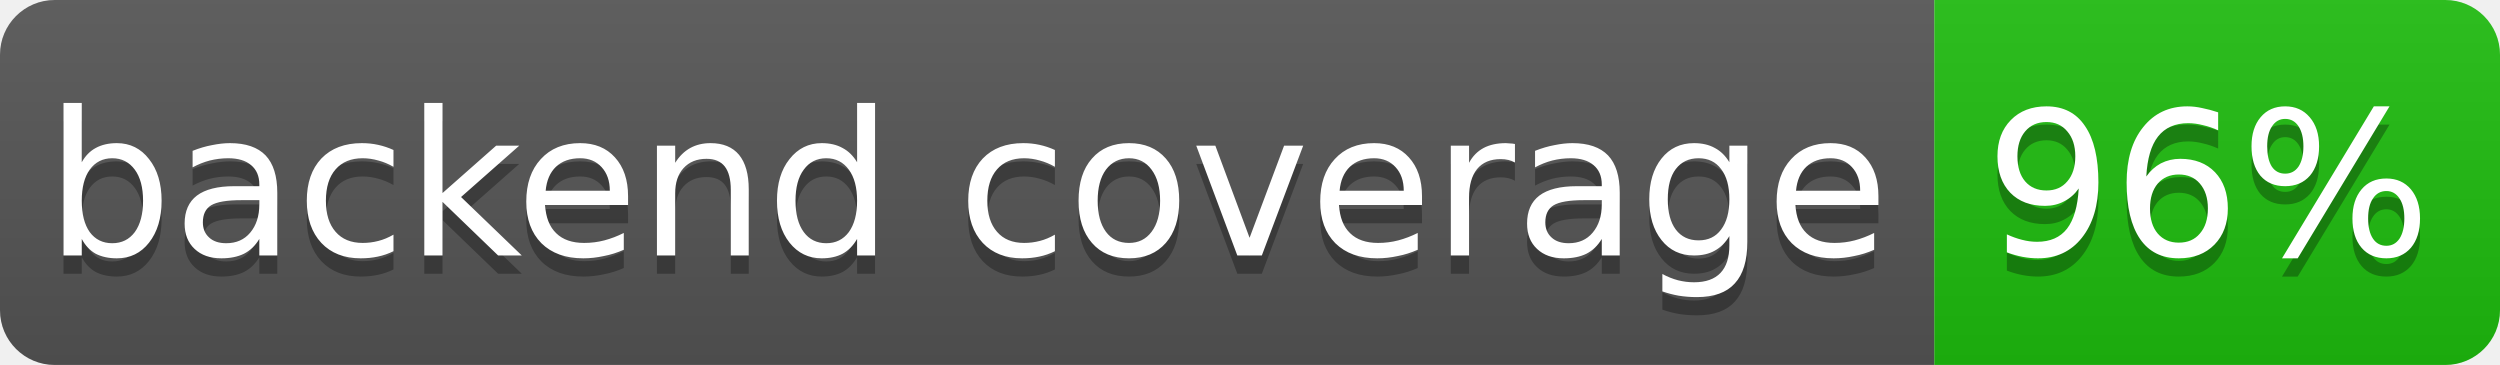
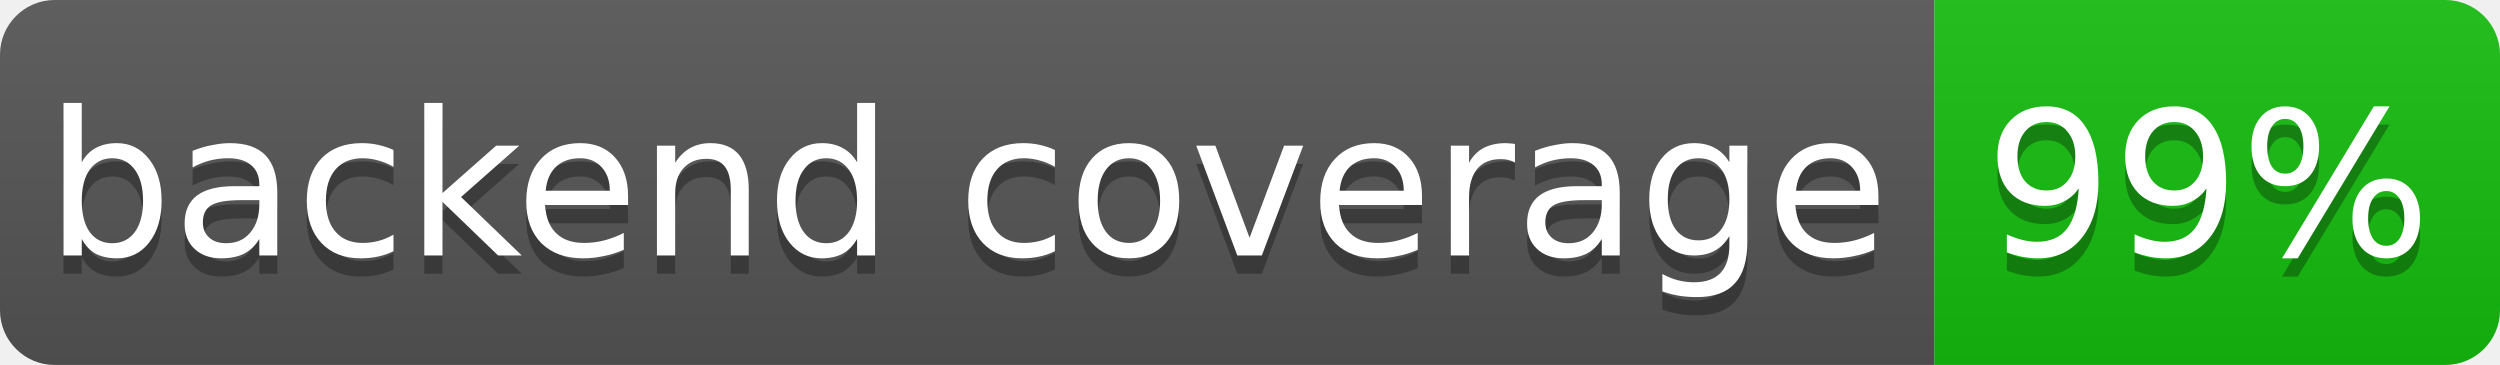
- <svg xmlns="http://www.w3.org/2000/svg" width="137" height="20" role="img" aria-label="backend coverage: 96%">
+ <svg xmlns="http://www.w3.org/2000/svg" width="137" height="20" role="img" aria-label="backend coverage: 99%">
  <linearGradient id="s" x2="0" y2="100%">
    <stop offset="0" stop-color="#bbb" stop-opacity=".1" />
    <stop offset="1" stop-opacity=".1" />
  </linearGradient>
  <clipPath id="r">
    <rect width="137" height="20" rx="3" fill="#fff" />
  </clipPath>
  <g clip-path="url(#r)">
    <rect width="106" height="20" fill="#555" />
-     <rect x="106" width="31" height="20" fill="hsl(115, 85%, 40%)" />
+     <rect x="106" width="31" height="20" fill="hsl(118, 85%, 40%)" />
    <rect width="137" height="20" fill="url(#s)" />
  </g>
  <g fill="#fff" text-anchor="middle" font-family="Verdana,Geneva,DejaVu Sans,sans-serif" font-size="11">
    <text x="53" y="15" fill="#010101" fill-opacity=".3">backend coverage</text>
    <text x="53" y="14">backend coverage</text>
-     <text x="121" y="15" fill="#010101" fill-opacity=".3">96%</text>
-     <text x="121" y="14">96%</text>
+     <text x="121" y="15" fill="#010101" fill-opacity=".3">99%</text>
+     <text x="121" y="14">99%</text>
  </g>
</svg>
